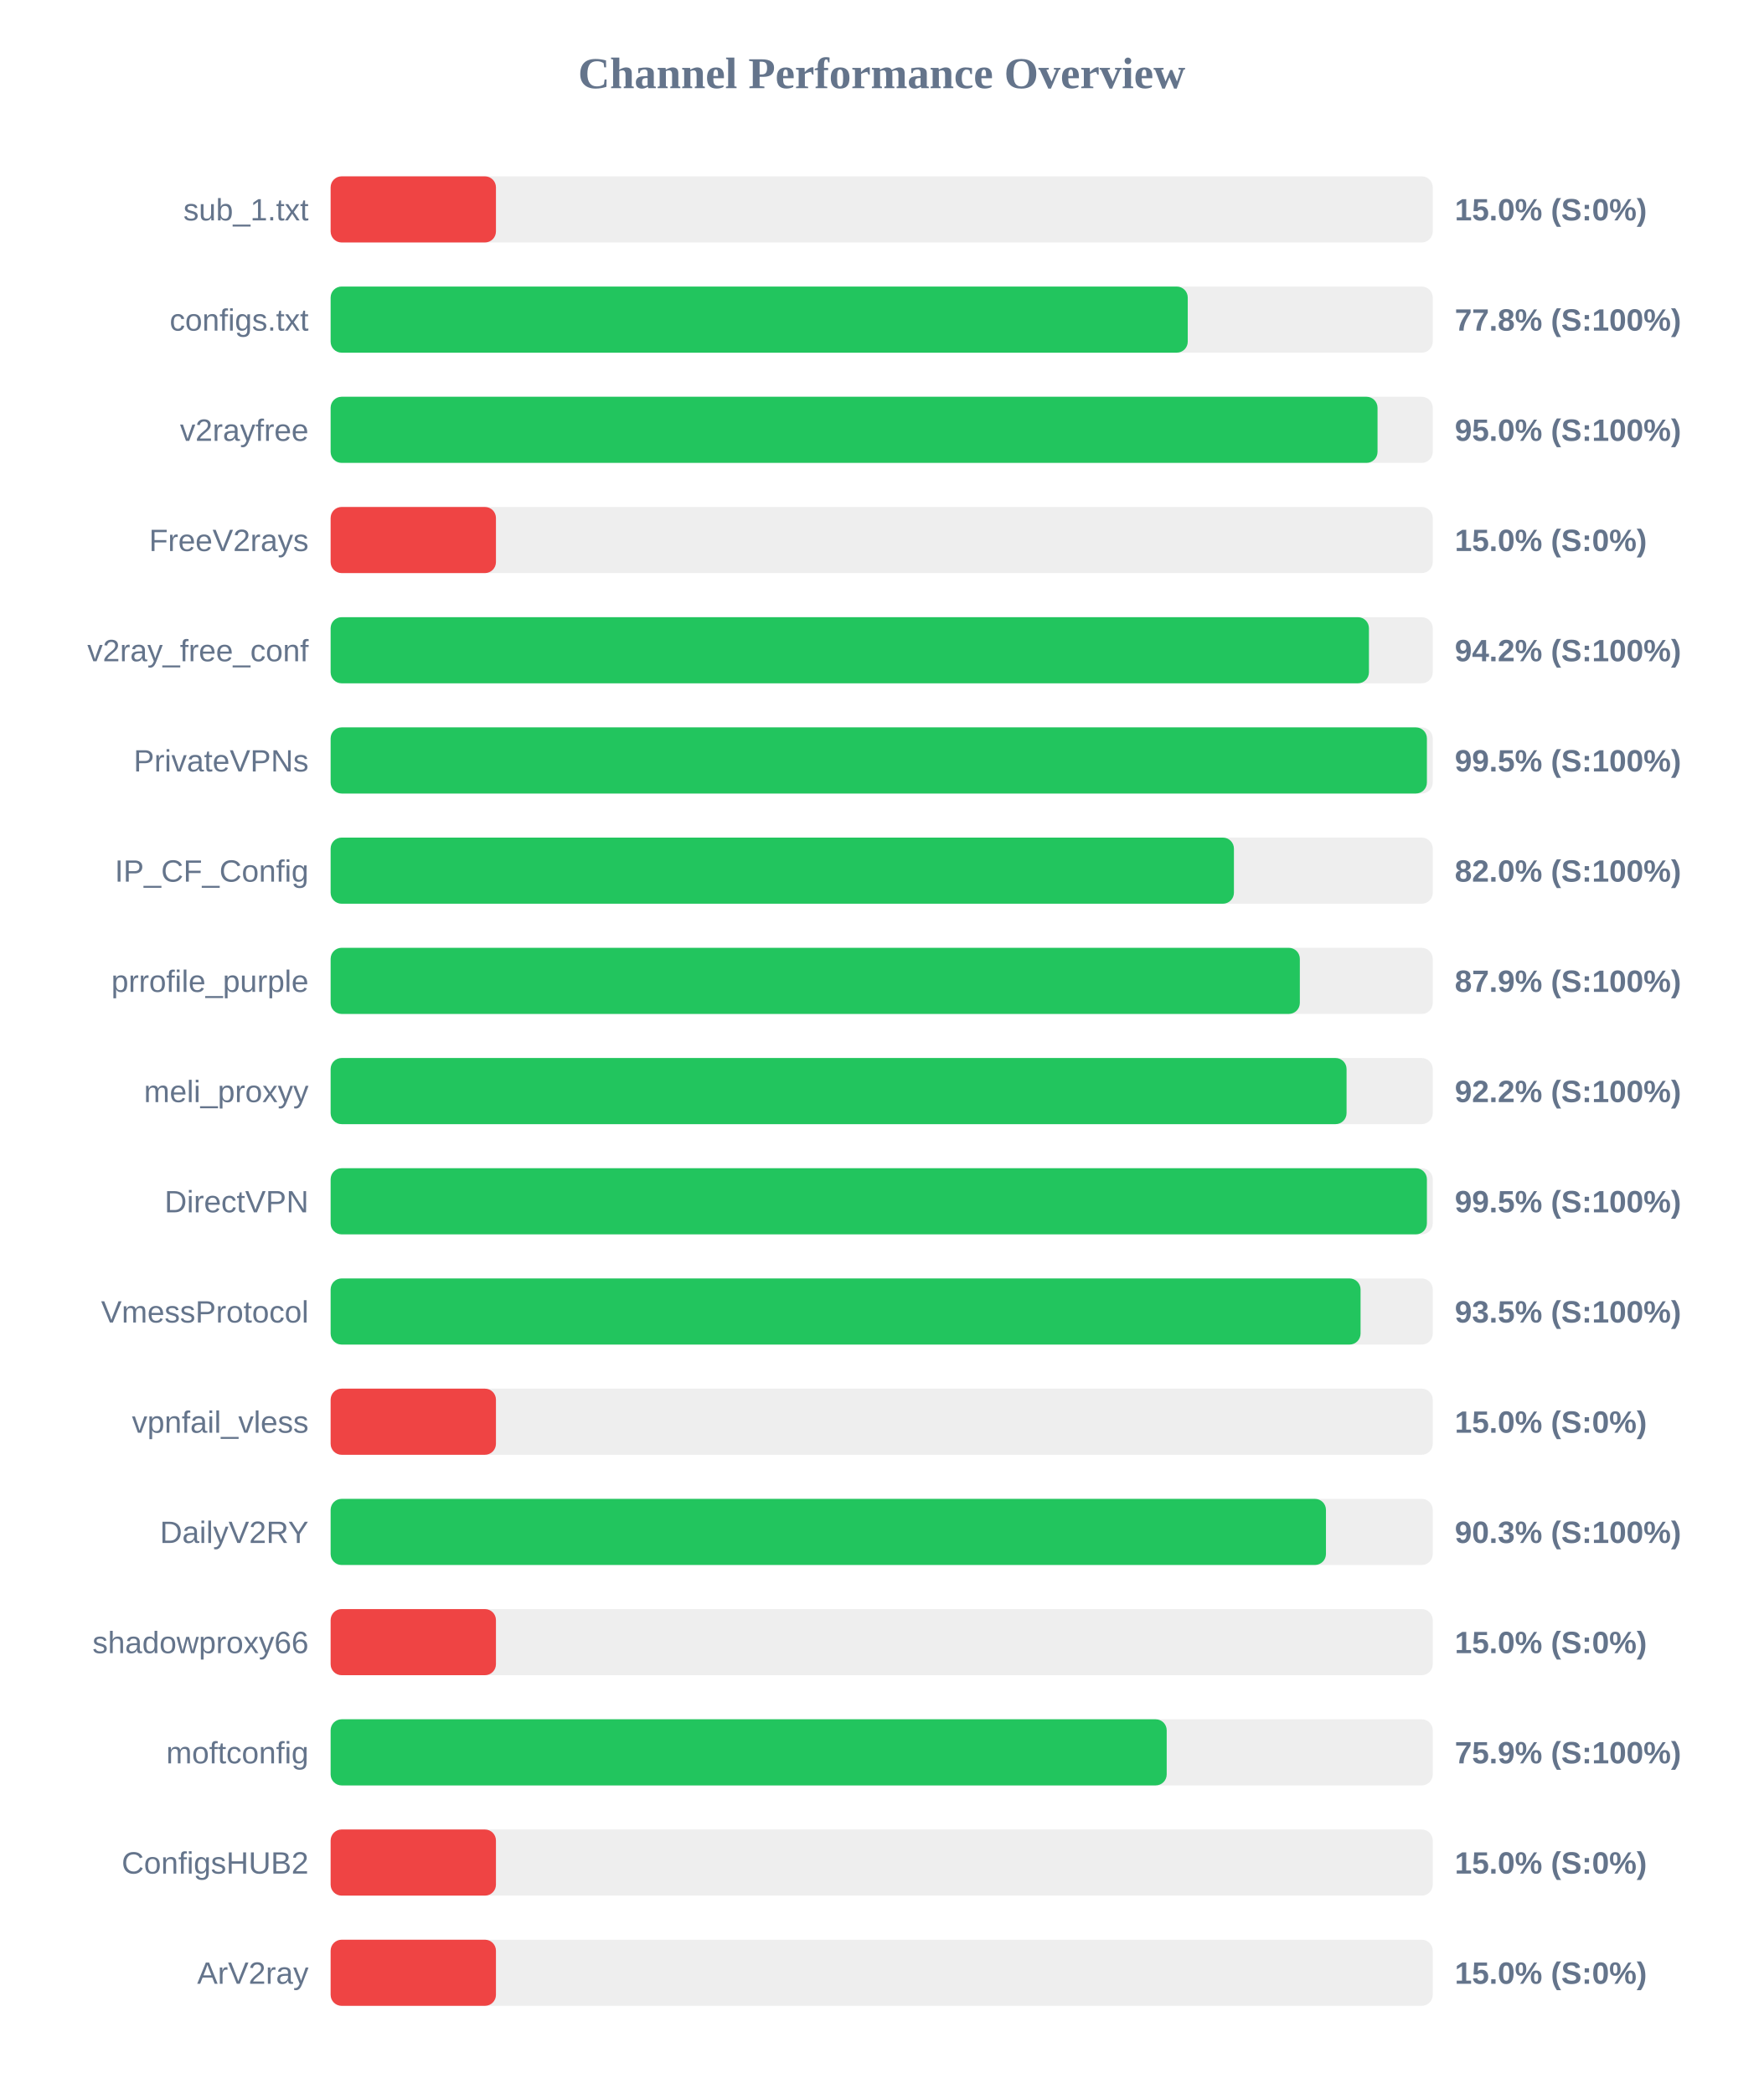
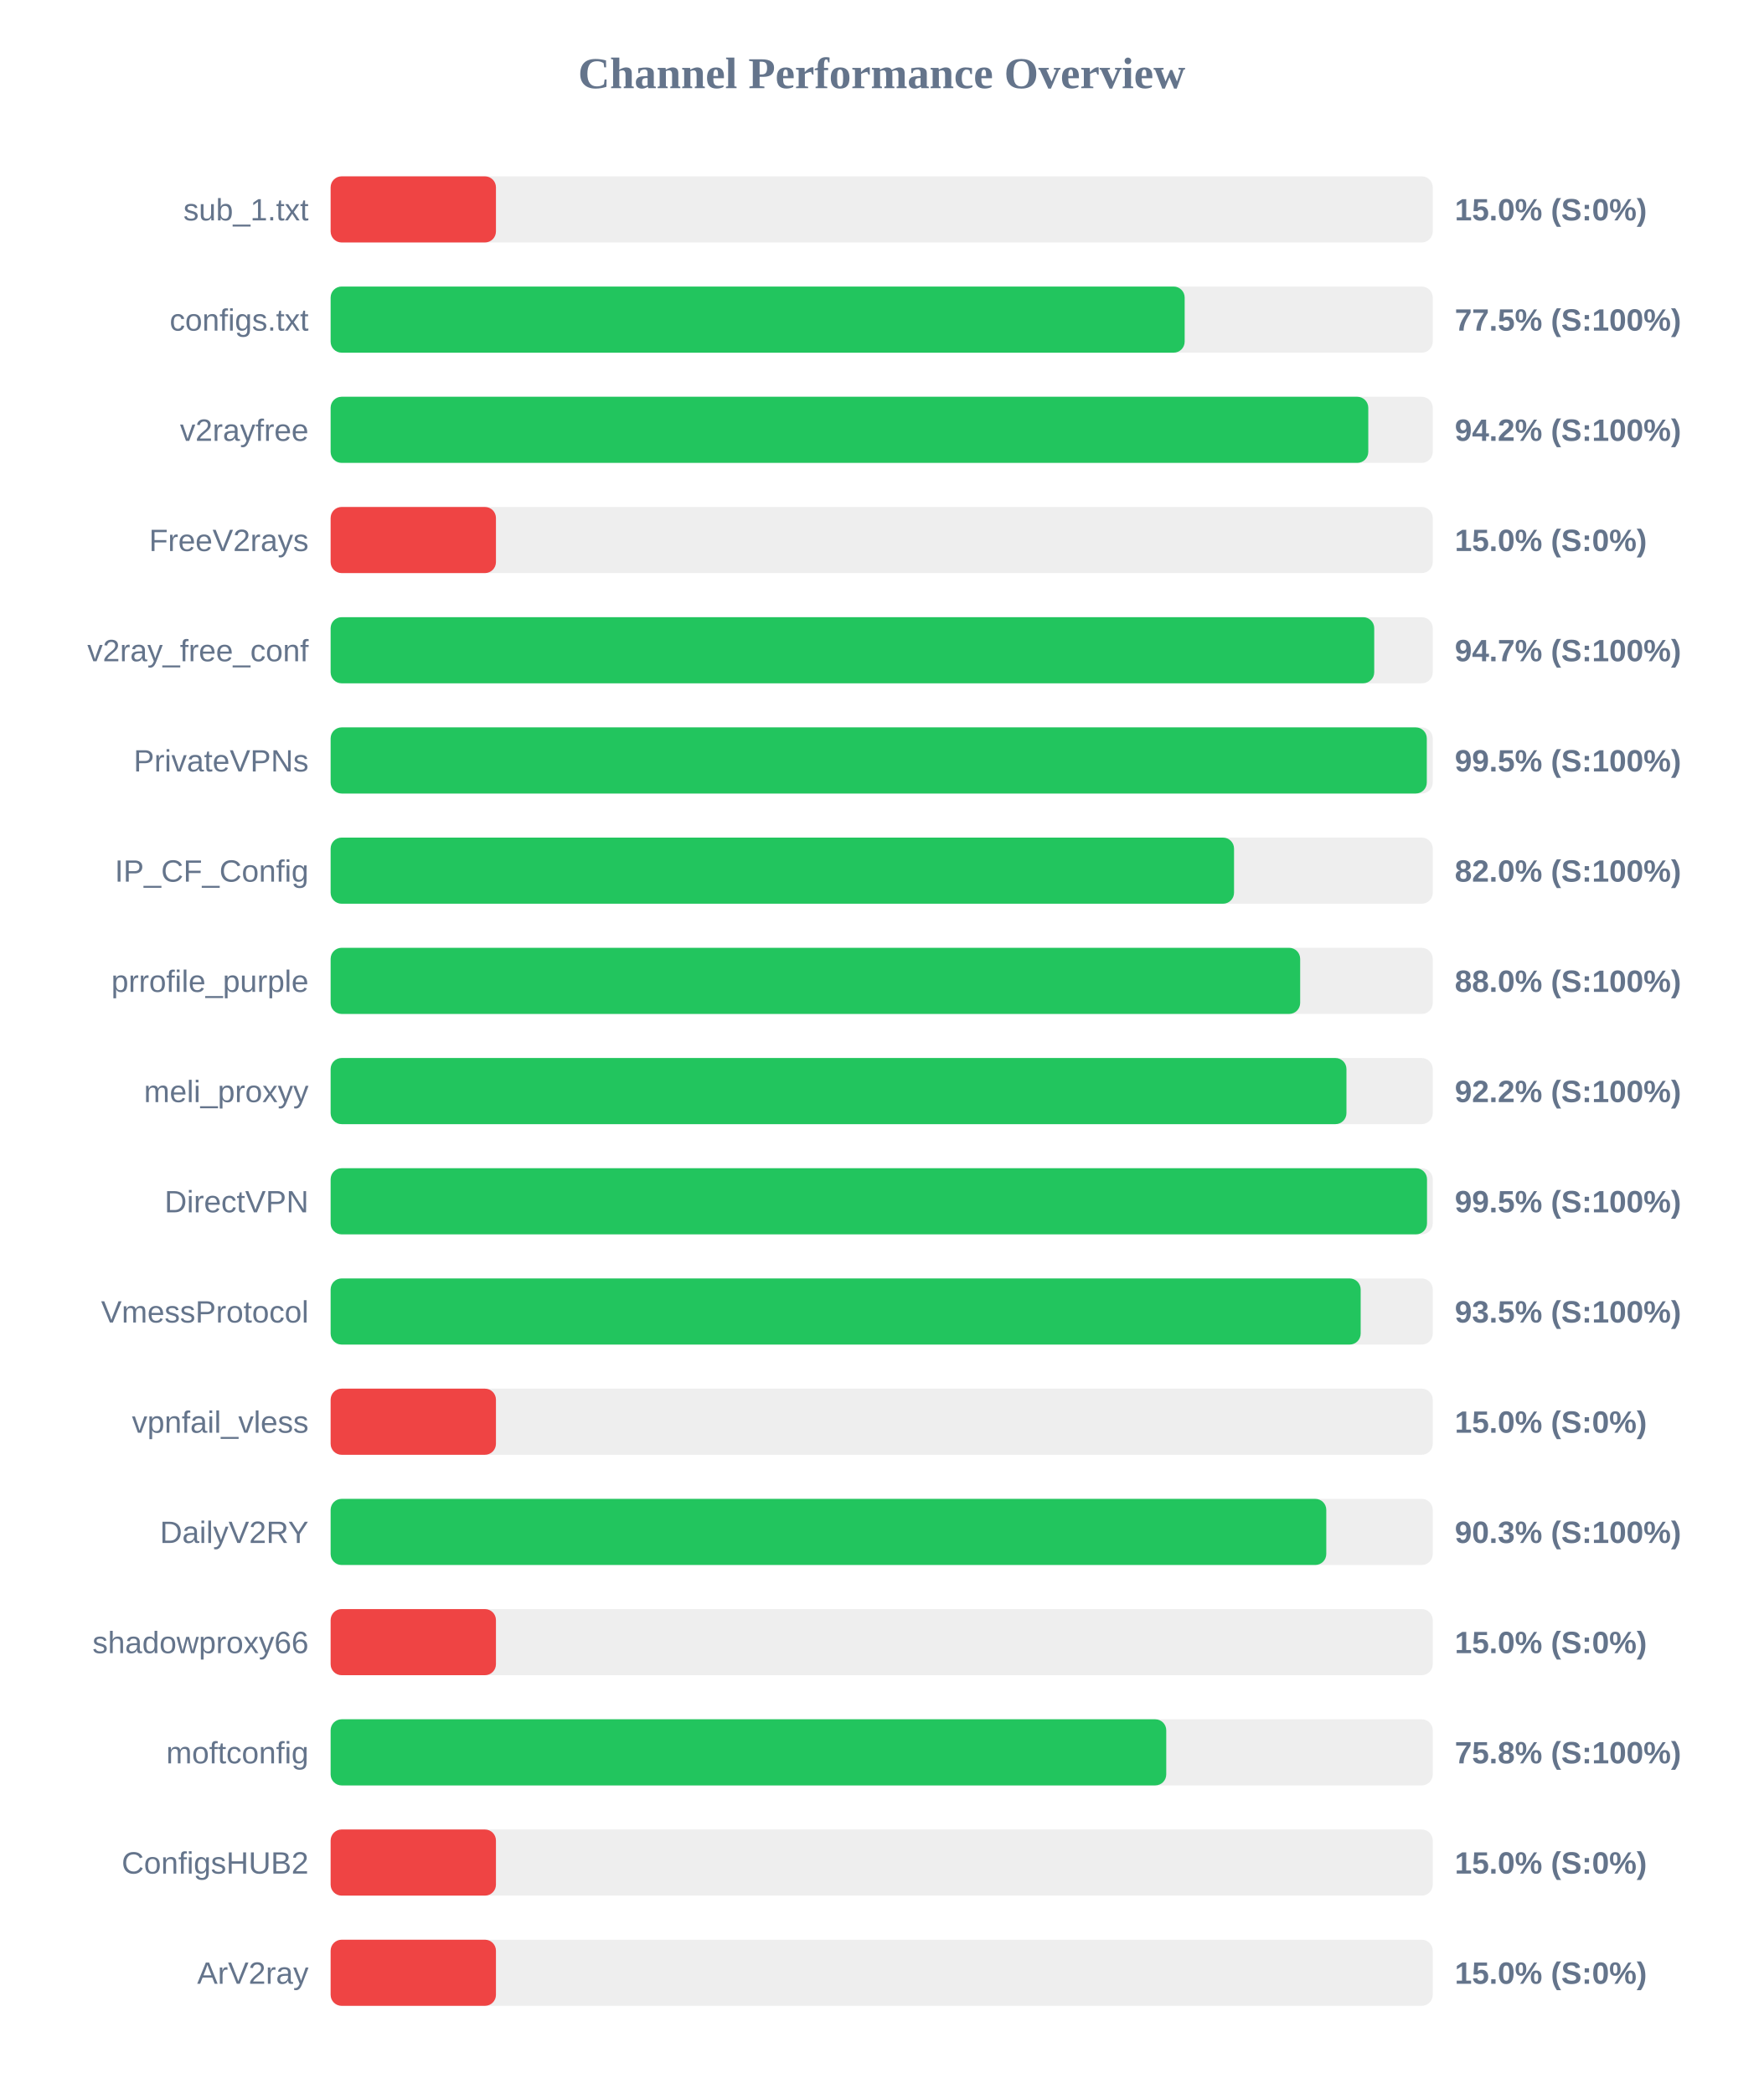
<svg xmlns="http://www.w3.org/2000/svg" width="800" height="950" version="1.1">
  <style>
        .row { font: 14px Arial; fill: #64748b; }
        .score { font: bold 14px Arial; fill: #64748b; }
    </style>
  <text x="400" y="40" text-anchor="middle" font-size="20px" font-weight="bold" fill="#64748b">Channel Performance Overview</text>
  <rect x="150" y="80" width="500" height="30" fill="#eee" rx="5" />
  <rect x="150" y="80" width="75.0" height="30" fill="#ef4444" rx="5" />
  <text x="140" y="100" text-anchor="end" class="row">sub_1.txt</text>
  <text x="660" y="100" text-anchor="start" class="score">15.0% (S:0%)</text>
  <rect x="150" y="130" width="500" height="30" fill="#eee" rx="5" />
-   <rect x="150" y="130" width="388.85" height="30" fill="#22c55e" rx="5" />
+   <rect x="150" y="130" width="387.45" height="30" fill="#22c55e" rx="5" />
  <text x="140" y="150" text-anchor="end" class="row">configs.txt</text>
-   <text x="660" y="150" text-anchor="start" class="score">77.8% (S:100%)</text>
+   <text x="660" y="150" text-anchor="start" class="score">77.5% (S:100%)</text>
  <rect x="150" y="180" width="500" height="30" fill="#eee" rx="5" />
-   <rect x="150" y="180" width="474.95" height="30" fill="#22c55e" rx="5" />
+   <rect x="150" y="180" width="470.75" height="30" fill="#22c55e" rx="5" />
  <text x="140" y="200" text-anchor="end" class="row">v2rayfree</text>
-   <text x="660" y="200" text-anchor="start" class="score">95.0% (S:100%)</text>
+   <text x="660" y="200" text-anchor="start" class="score">94.2% (S:100%)</text>
  <rect x="150" y="230" width="500" height="30" fill="#eee" rx="5" />
  <rect x="150" y="230" width="75.0" height="30" fill="#ef4444" rx="5" />
  <text x="140" y="250" text-anchor="end" class="row">FreeV2rays</text>
  <text x="660" y="250" text-anchor="start" class="score">15.0% (S:0%)</text>
  <rect x="150" y="280" width="500" height="30" fill="#eee" rx="5" />
-   <rect x="150" y="280" width="471.05" height="30" fill="#22c55e" rx="5" />
+   <rect x="150" y="280" width="473.45" height="30" fill="#22c55e" rx="5" />
  <text x="140" y="300" text-anchor="end" class="row">v2ray_free_conf</text>
-   <text x="660" y="300" text-anchor="start" class="score">94.2% (S:100%)</text>
+   <text x="660" y="300" text-anchor="start" class="score">94.7% (S:100%)</text>
  <rect x="150" y="330" width="500" height="30" fill="#eee" rx="5" />
-   <rect x="150" y="330" width="497.35" height="30" fill="#22c55e" rx="5" />
+   <rect x="150" y="330" width="497.3" height="30" fill="#22c55e" rx="5" />
  <text x="140" y="350" text-anchor="end" class="row">PrivateVPNs</text>
  <text x="660" y="350" text-anchor="start" class="score">99.5% (S:100%)</text>
  <rect x="150" y="380" width="500" height="30" fill="#eee" rx="5" />
-   <rect x="150" y="380" width="409.8" height="30" fill="#22c55e" rx="5" />
+   <rect x="150" y="380" width="409.85" height="30" fill="#22c55e" rx="5" />
  <text x="140" y="400" text-anchor="end" class="row">IP_CF_Config</text>
  <text x="660" y="400" text-anchor="start" class="score">82.0% (S:100%)</text>
  <rect x="150" y="430" width="500" height="30" fill="#eee" rx="5" />
-   <rect x="150" y="430" width="439.7" height="30" fill="#22c55e" rx="5" />
+   <rect x="150" y="430" width="439.85" height="30" fill="#22c55e" rx="5" />
  <text x="140" y="450" text-anchor="end" class="row">prrofile_purple</text>
-   <text x="660" y="450" text-anchor="start" class="score">87.9% (S:100%)</text>
+   <text x="660" y="450" text-anchor="start" class="score">88.0% (S:100%)</text>
  <rect x="150" y="480" width="500" height="30" fill="#eee" rx="5" />
-   <rect x="150" y="480" width="460.9" height="30" fill="#22c55e" rx="5" />
+   <rect x="150" y="480" width="460.85" height="30" fill="#22c55e" rx="5" />
  <text x="140" y="500" text-anchor="end" class="row">meli_proxyy</text>
  <text x="660" y="500" text-anchor="start" class="score">92.2% (S:100%)</text>
  <rect x="150" y="530" width="500" height="30" fill="#eee" rx="5" />
-   <rect x="150" y="530" width="497.35" height="30" fill="#22c55e" rx="5" />
+   <rect x="150" y="530" width="497.4" height="30" fill="#22c55e" rx="5" />
  <text x="140" y="550" text-anchor="end" class="row">DirectVPN</text>
  <text x="660" y="550" text-anchor="start" class="score">99.5% (S:100%)</text>
  <rect x="150" y="580" width="500" height="30" fill="#eee" rx="5" />
-   <rect x="150" y="580" width="467.25" height="30" fill="#22c55e" rx="5" />
+   <rect x="150" y="580" width="467.3" height="30" fill="#22c55e" rx="5" />
  <text x="140" y="600" text-anchor="end" class="row">VmessProtocol</text>
  <text x="660" y="600" text-anchor="start" class="score">93.5% (S:100%)</text>
  <rect x="150" y="630" width="500" height="30" fill="#eee" rx="5" />
  <rect x="150" y="630" width="75.0" height="30" fill="#ef4444" rx="5" />
  <text x="140" y="650" text-anchor="end" class="row">vpnfail_vless</text>
  <text x="660" y="650" text-anchor="start" class="score">15.0% (S:0%)</text>
  <rect x="150" y="680" width="500" height="30" fill="#eee" rx="5" />
-   <rect x="150" y="680" width="451.55" height="30" fill="#22c55e" rx="5" />
+   <rect x="150" y="680" width="451.7" height="30" fill="#22c55e" rx="5" />
  <text x="140" y="700" text-anchor="end" class="row">DailyV2RY</text>
  <text x="660" y="700" text-anchor="start" class="score">90.3% (S:100%)</text>
  <rect x="150" y="730" width="500" height="30" fill="#eee" rx="5" />
  <rect x="150" y="730" width="75.0" height="30" fill="#ef4444" rx="5" />
  <text x="140" y="750" text-anchor="end" class="row">shadowproxy66</text>
  <text x="660" y="750" text-anchor="start" class="score">15.0% (S:0%)</text>
  <rect x="150" y="780" width="500" height="30" fill="#eee" rx="5" />
-   <rect x="150" y="780" width="379.3" height="30" fill="#22c55e" rx="5" />
+   <rect x="150" y="780" width="379.1" height="30" fill="#22c55e" rx="5" />
  <text x="140" y="800" text-anchor="end" class="row">moftconfig</text>
-   <text x="660" y="800" text-anchor="start" class="score">75.9% (S:100%)</text>
+   <text x="660" y="800" text-anchor="start" class="score">75.8% (S:100%)</text>
  <rect x="150" y="830" width="500" height="30" fill="#eee" rx="5" />
  <rect x="150" y="830" width="75.0" height="30" fill="#ef4444" rx="5" />
  <text x="140" y="850" text-anchor="end" class="row">ConfigsHUB2</text>
  <text x="660" y="850" text-anchor="start" class="score">15.0% (S:0%)</text>
  <rect x="150" y="880" width="500" height="30" fill="#eee" rx="5" />
  <rect x="150" y="880" width="75.0" height="30" fill="#ef4444" rx="5" />
  <text x="140" y="900" text-anchor="end" class="row">ArV2ray</text>
  <text x="660" y="900" text-anchor="start" class="score">15.0% (S:0%)</text>
</svg>
